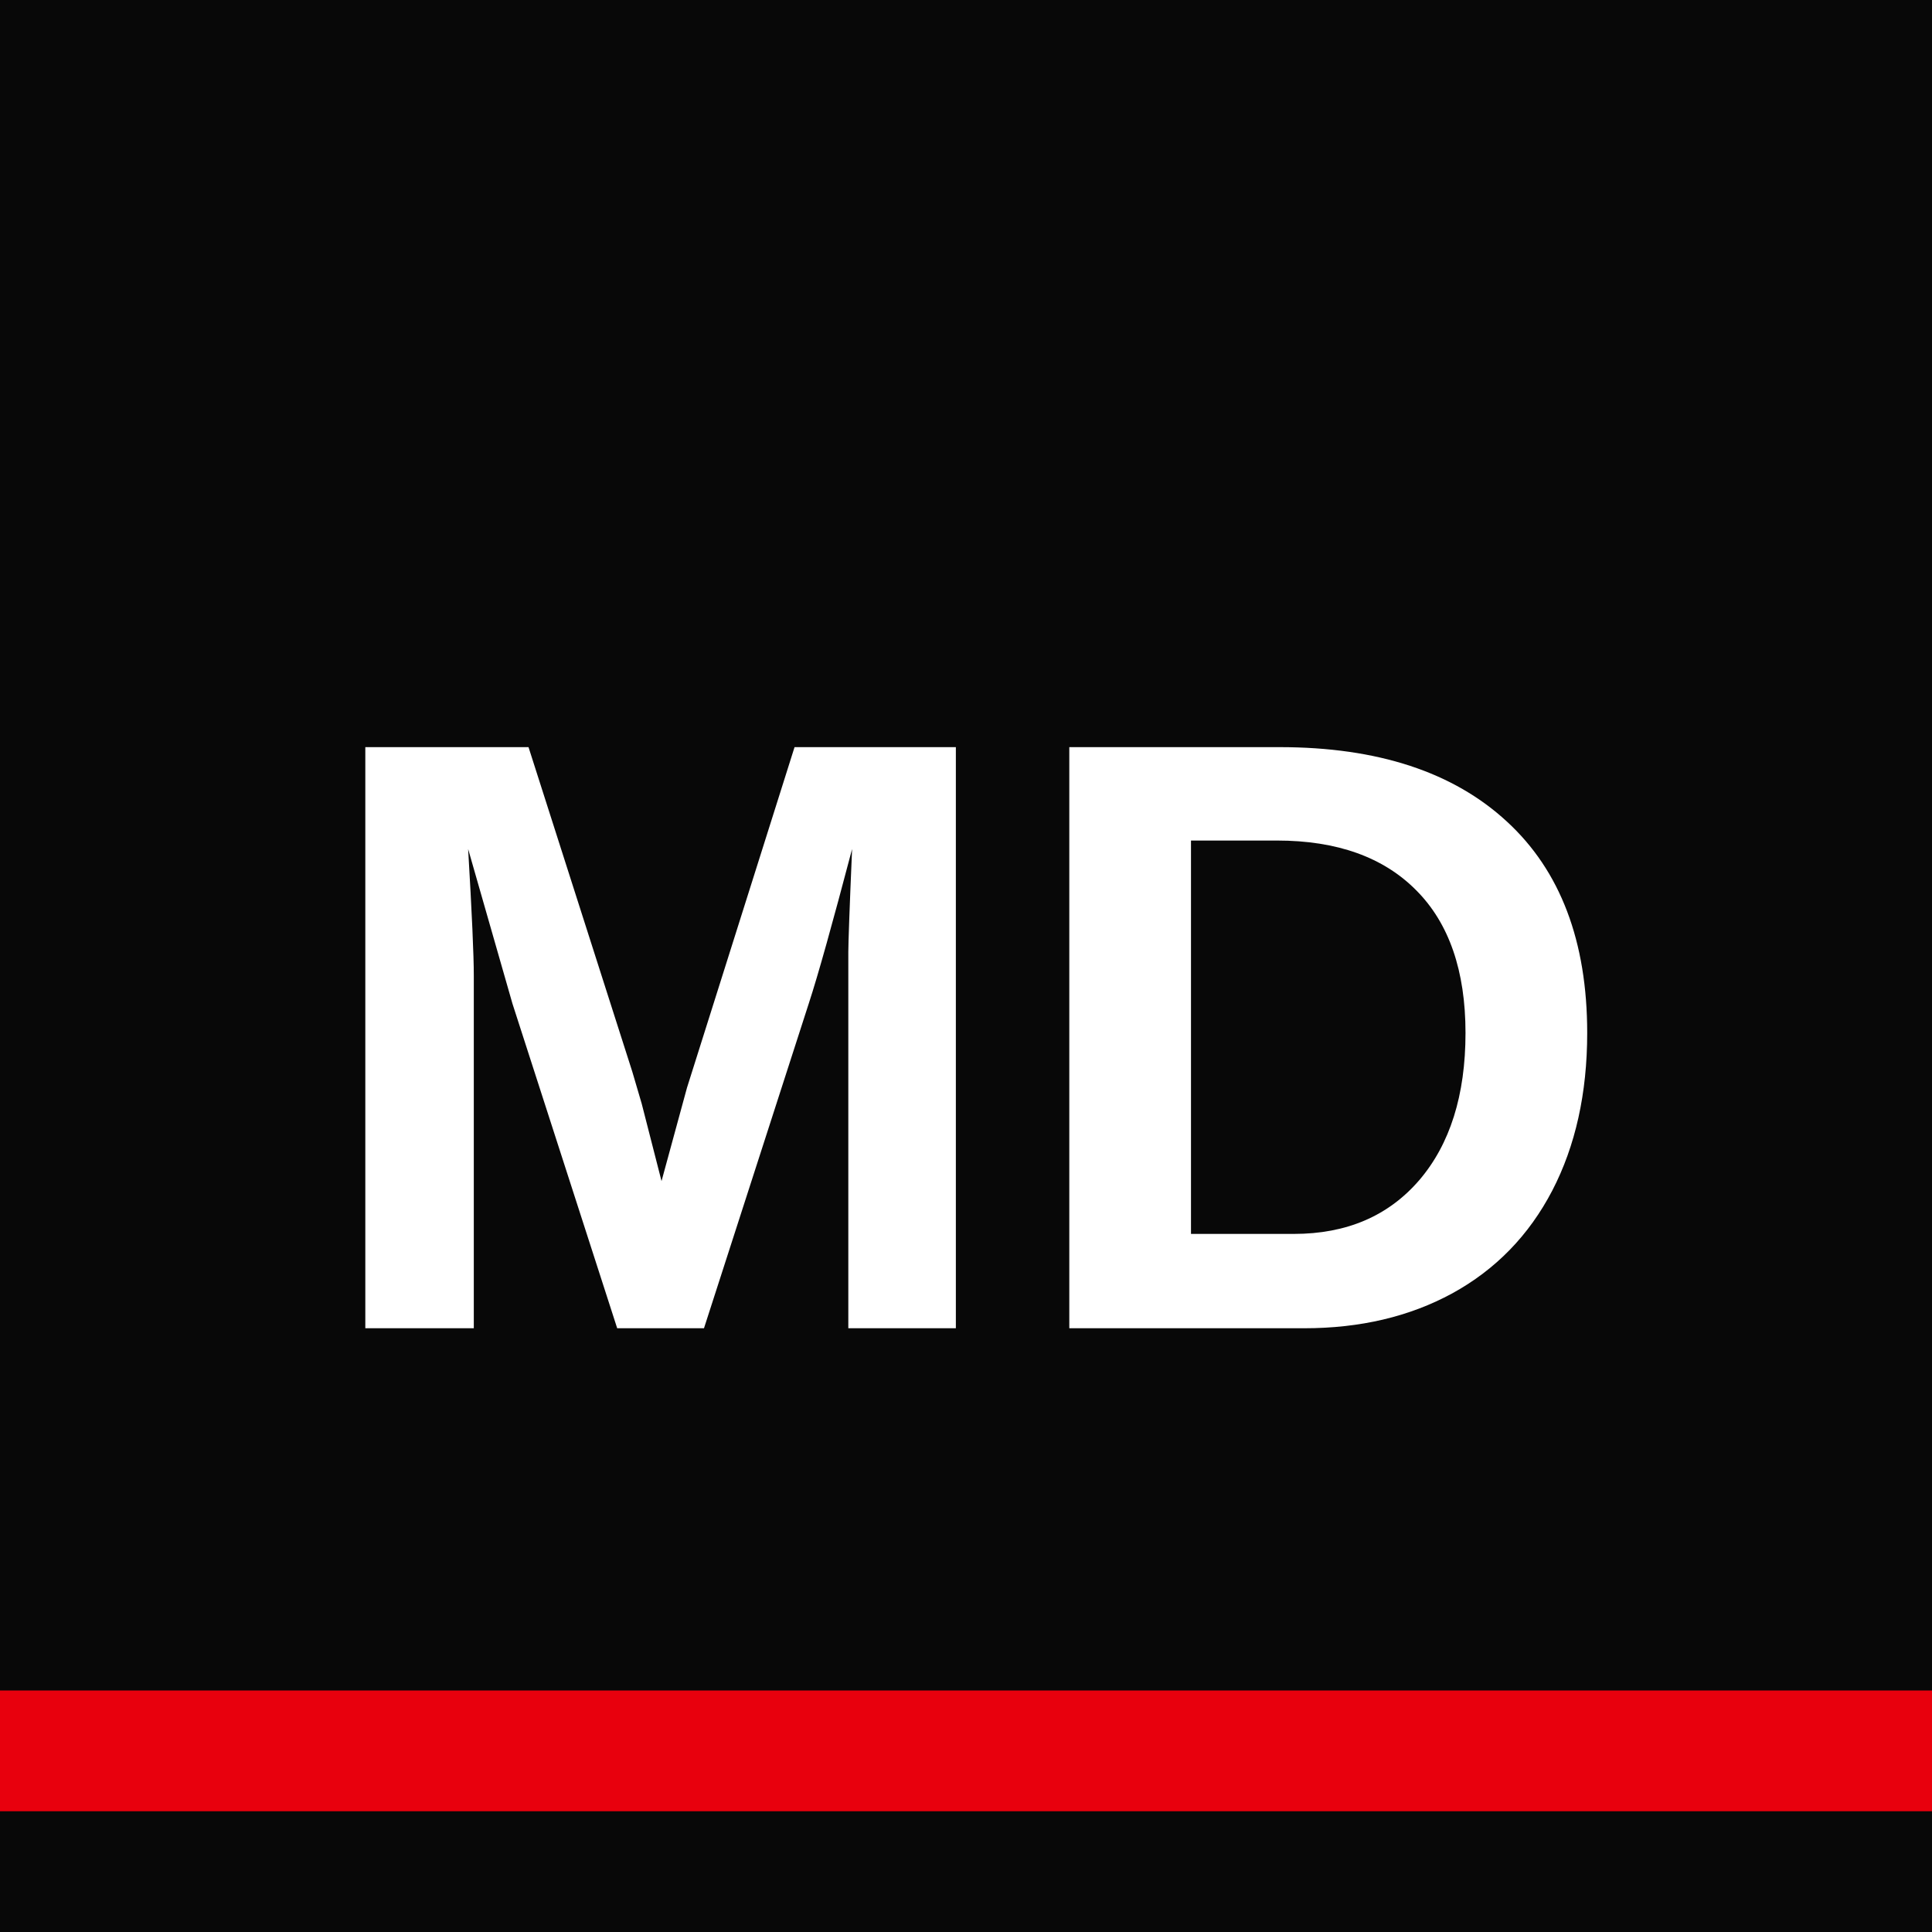
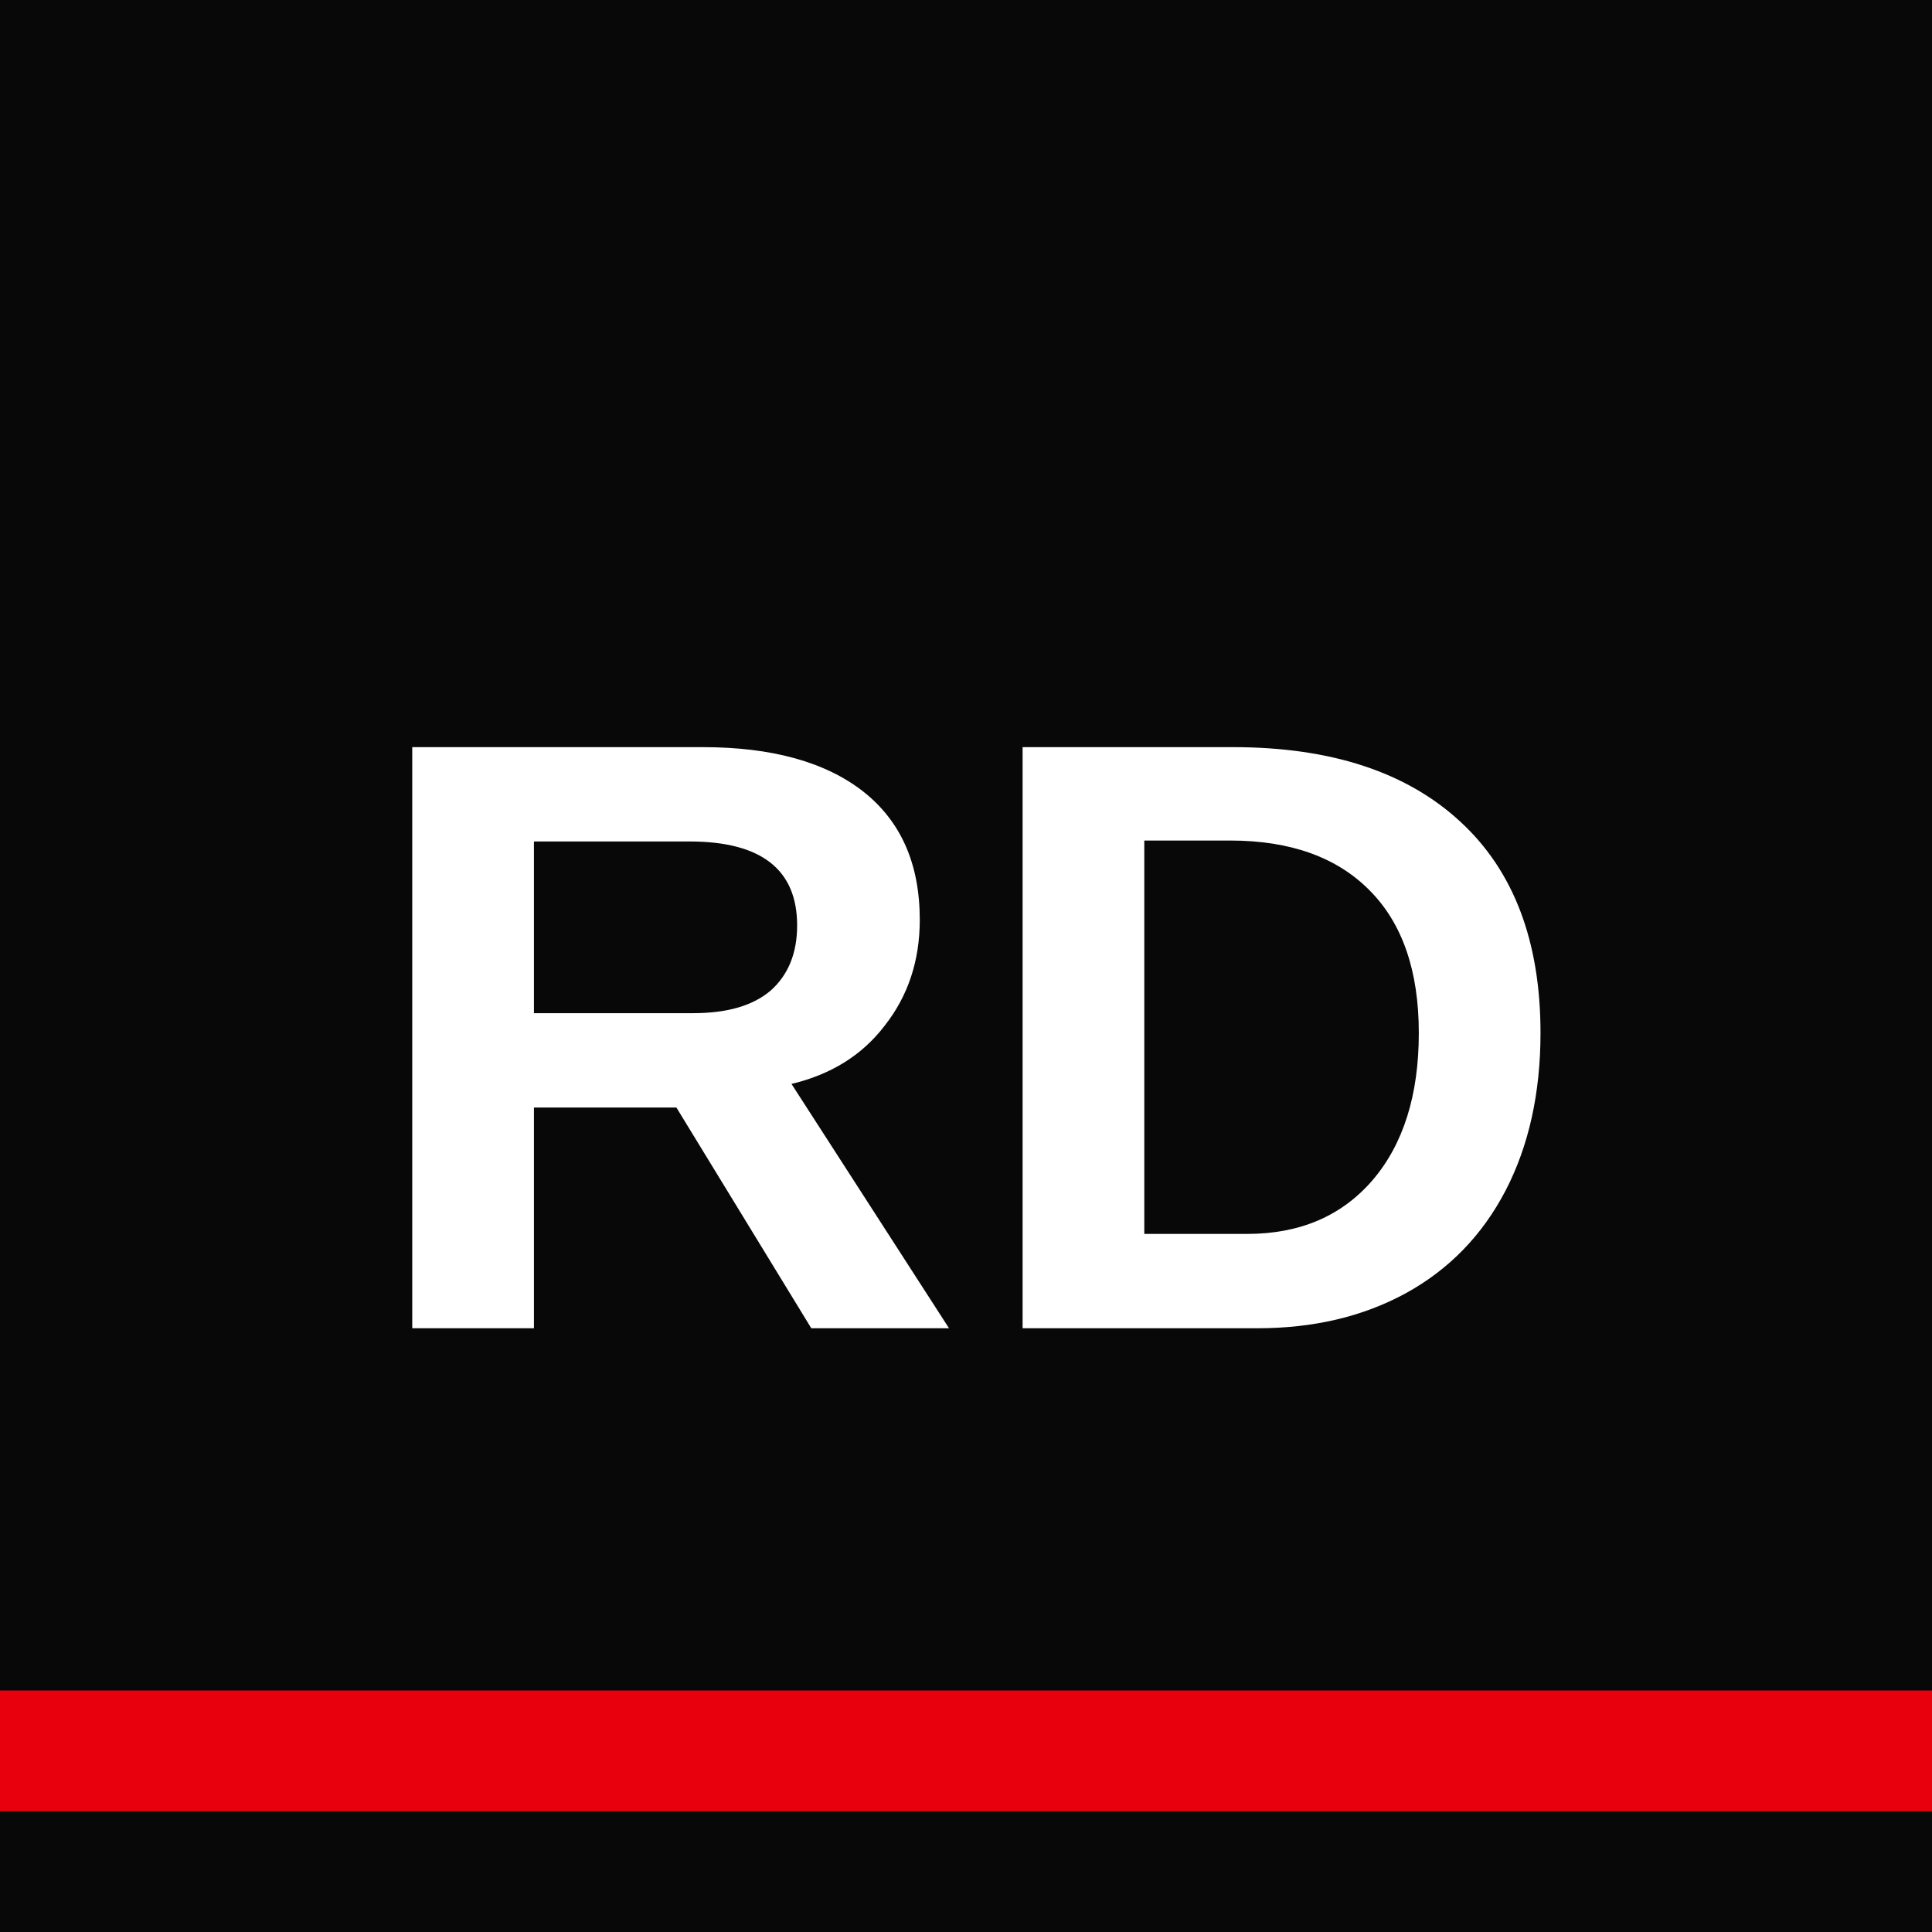
<svg xmlns="http://www.w3.org/2000/svg" viewBox="0 0 32 32" width="32" height="32">
  <rect width="32" height="32" fill="#080808" />
  <rect x="0" y="28" width="32" height="2" fill="#E8000D" />
-   <text x="16" y="22" text-anchor="middle" font-family="Arial" font-weight="700" font-size="14" fill="#FFFFFF">MD</text>
+   <text x="16" y="22" text-anchor="middle" font-family="Arial" font-weight="700" font-size="14" fill="#FFFFFF">RD</text>
</svg>
